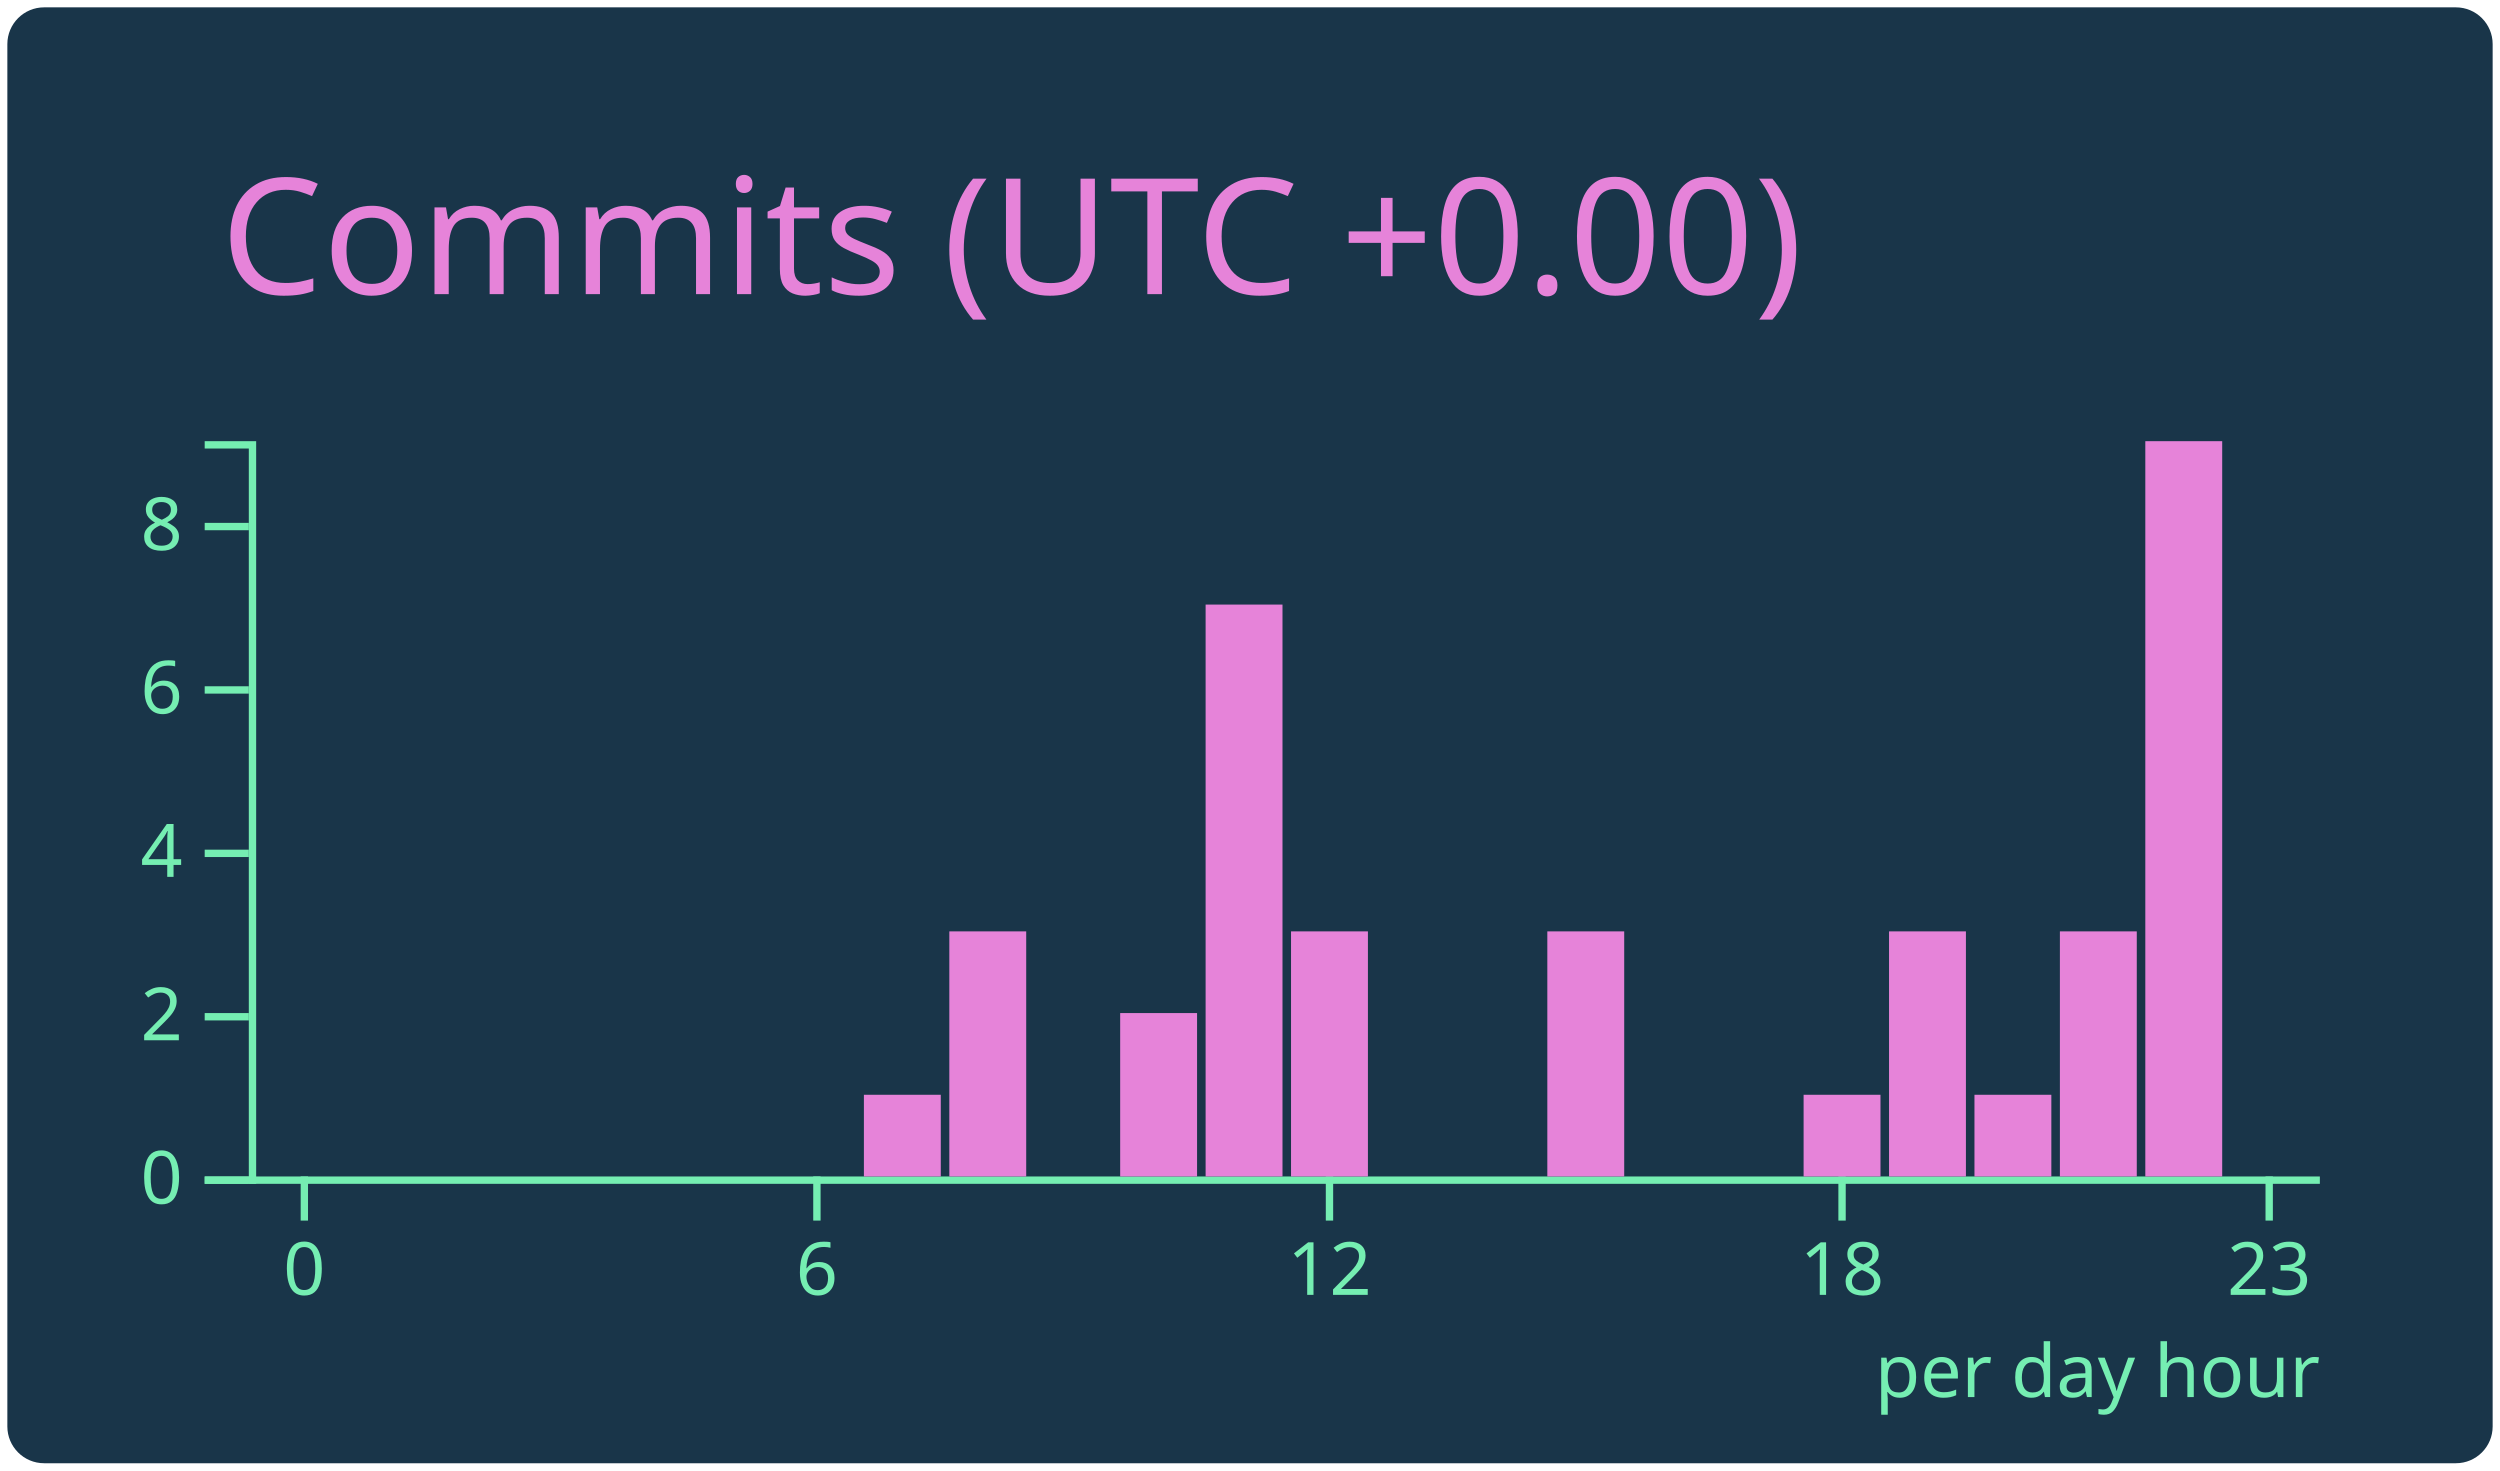
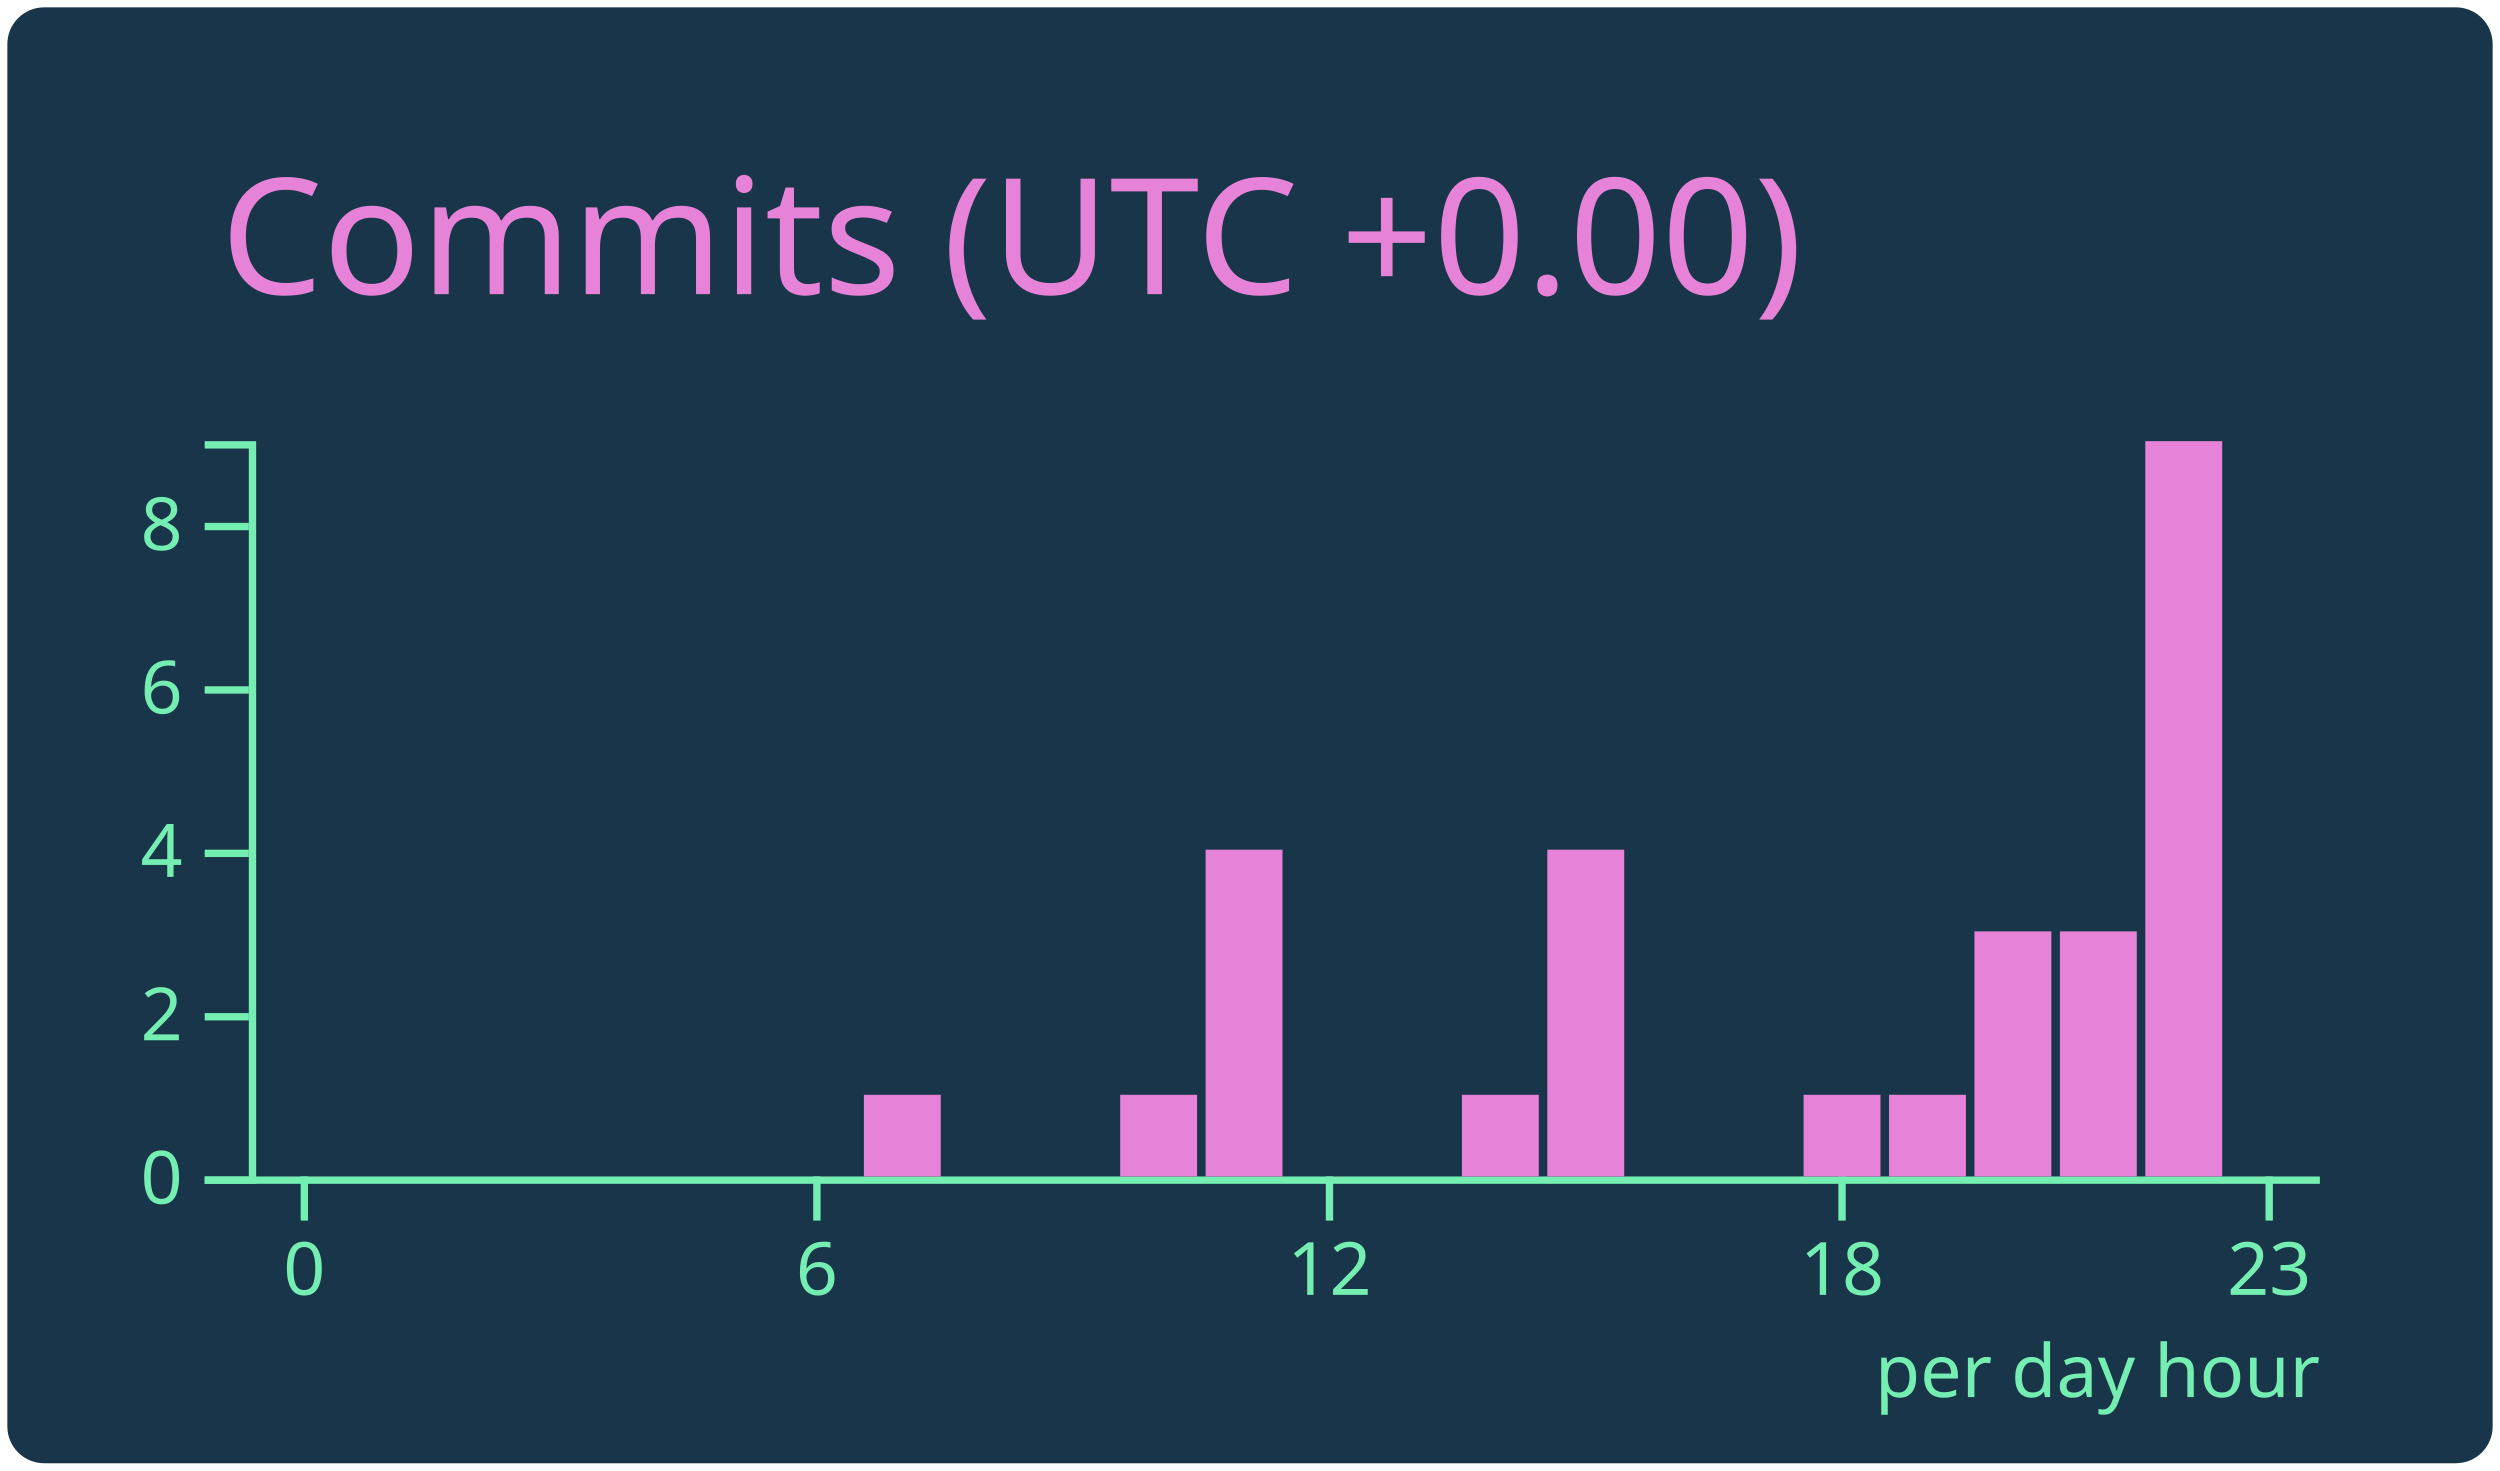
<svg xmlns="http://www.w3.org/2000/svg" width="340" height="200" viewBox="0 0 340 200">
  <style>* {
          font-family: 'Segoe UI', Ubuntu, "Helvetica Neue", Sans-Serif
        }</style>
  <g class="gpsc-root">
    <rect x="1" y="1" rx="5" ry="5" height="99%" width="99.412%" stroke="#000000" stroke-width="1" fill="#193549" stroke-opacity="0" />
    <text x="30" y="40" class="gpsc-item" style="--gpsc-i: 0; font-size: 22px; fill: #e683d9;">Commits (UTC +0.00)</text>
    <g transform="translate(0,40)">
      <g color="#e683d9" transform="translate(35,20)">
        <g color="#75eeb2" transform="translate(0,100)" fill="none" font-size="10" font-family="sans-serif" text-anchor="middle">
          <path class="domain" stroke="currentColor" d="M-1.162,0.5H280.5" />
          <g class="tick" opacity="1" transform="translate(6.390041,0)">
            <line stroke="currentColor" y2="6" />
            <text fill="currentColor" y="9" dy="0.71em">0</text>
          </g>
          <g class="tick" opacity="1" transform="translate(76.09959,0)">
            <line stroke="currentColor" y2="6" />
            <text fill="currentColor" y="9" dy="0.71em">6</text>
          </g>
          <g class="tick" opacity="1" transform="translate(145.8091,0)">
            <line stroke="currentColor" y2="6" />
            <text fill="currentColor" y="9" dy="0.71em">12</text>
          </g>
          <g class="tick" opacity="1" transform="translate(215.5187,0)">
            <line stroke="currentColor" y2="6" />
            <text fill="currentColor" y="9" dy="0.71em">18</text>
          </g>
          <g class="tick" opacity="1" transform="translate(273.61,0)">
            <line stroke="currentColor" y2="6" />
            <text fill="currentColor" y="9" dy="0.71em">23</text>
          </g>
        </g>
        <g color="#75eeb2" transform="translate(-1.161826,0)" fill="none" font-size="10" font-family="sans-serif" text-anchor="end">
          <path class="domain" stroke="currentColor" d="M-6,100.5H0.5V0.5H-6" />
          <g class="tick" opacity="1" transform="translate(0,100.5)">
            <line stroke="currentColor" x2="-6" />
            <text fill="currentColor" x="-9" dy="0.32em">0</text>
          </g>
          <g class="tick" opacity="1" transform="translate(0,78.27778)">
            <line stroke="currentColor" x2="-6" />
            <text fill="currentColor" x="-9" dy="0.32em">2</text>
          </g>
          <g class="tick" opacity="1" transform="translate(0,56.05556)">
            <line stroke="currentColor" x2="-6" />
            <text fill="currentColor" x="-9" dy="0.32em">4</text>
          </g>
          <g class="tick" opacity="1" transform="translate(0,33.83333)">
            <line stroke="currentColor" x2="-6" />
            <text fill="currentColor" x="-9" dy="0.32em">6</text>
          </g>
          <g class="tick" opacity="1" transform="translate(0,11.61111)">
            <line stroke="currentColor" x2="-6" />
            <text fill="currentColor" x="-9" dy="0.32em">8</text>
          </g>
        </g>
        <rect class="bar" style="--gpsc-i: 0;" fill="#e683d9" x="1.162" y="100" width="10.456" height="0" />
        <rect class="bar" style="--gpsc-i: 1;" fill="#e683d9" x="12.78" y="100" width="10.456" height="0" />
        <rect class="bar" style="--gpsc-i: 2;" fill="#e683d9" x="24.398" y="100" width="10.456" height="0" />
        <rect class="bar" style="--gpsc-i: 3;" fill="#e683d9" x="36.017" y="100" width="10.456" height="0" />
        <rect class="bar" style="--gpsc-i: 4;" fill="#e683d9" x="47.635" y="100" width="10.456" height="0" />
        <rect class="bar" style="--gpsc-i: 5;" fill="#e683d9" x="59.253" y="100" width="10.456" height="0" />
        <rect class="bar" style="--gpsc-i: 6;" fill="#e683d9" x="70.871" y="100" width="10.456" height="0" />
        <rect class="bar" style="--gpsc-i: 7;" fill="#e683d9" x="82.49" y="88.889" width="10.456" height="11.111" />
-         <rect class="bar" style="--gpsc-i: 8;" fill="#e683d9" x="94.108" y="66.667" width="10.456" height="33.333" />
+         <rect class="bar" style="--gpsc-i: 8;" fill="#e683d9" x="94.108" y="100" width="10.456" height="0" />
        <rect class="bar" style="--gpsc-i: 9;" fill="#e683d9" x="105.726" y="100" width="10.456" height="0" />
-         <rect class="bar" style="--gpsc-i: 10;" fill="#e683d9" x="117.344" y="77.778" width="10.456" height="22.222" />
-         <rect class="bar" style="--gpsc-i: 11;" fill="#e683d9" x="128.963" y="22.222" width="10.456" height="77.778" />
-         <rect class="bar" style="--gpsc-i: 12;" fill="#e683d9" x="140.581" y="66.667" width="10.456" height="33.333" />
+         <rect class="bar" style="--gpsc-i: 10;" fill="#e683d9" x="117.344" y="88.889" width="10.456" height="11.111" />
+         <rect class="bar" style="--gpsc-i: 11;" fill="#e683d9" x="128.963" y="55.556" width="10.456" height="44.444" />
+         <rect class="bar" style="--gpsc-i: 12;" fill="#e683d9" x="140.581" y="100" width="10.456" height="0" />
        <rect class="bar" style="--gpsc-i: 13;" fill="#e683d9" x="152.199" y="100" width="10.456" height="0" />
-         <rect class="bar" style="--gpsc-i: 14;" fill="#e683d9" x="163.817" y="100" width="10.456" height="0" />
-         <rect class="bar" style="--gpsc-i: 15;" fill="#e683d9" x="175.436" y="66.667" width="10.456" height="33.333" />
+         <rect class="bar" style="--gpsc-i: 14;" fill="#e683d9" x="163.817" y="88.889" width="10.456" height="11.111" />
+         <rect class="bar" style="--gpsc-i: 15;" fill="#e683d9" x="175.436" y="55.556" width="10.456" height="44.444" />
        <rect class="bar" style="--gpsc-i: 16;" fill="#e683d9" x="187.054" y="100" width="10.456" height="0" />
        <rect class="bar" style="--gpsc-i: 17;" fill="#e683d9" x="198.672" y="100" width="10.456" height="0" />
        <rect class="bar" style="--gpsc-i: 18;" fill="#e683d9" x="210.29" y="88.889" width="10.456" height="11.111" />
-         <rect class="bar" style="--gpsc-i: 19;" fill="#e683d9" x="221.909" y="66.667" width="10.456" height="33.333" />
-         <rect class="bar" style="--gpsc-i: 20;" fill="#e683d9" x="233.527" y="88.889" width="10.456" height="11.111" />
+         <rect class="bar" style="--gpsc-i: 19;" fill="#e683d9" x="221.909" y="88.889" width="10.456" height="11.111" />
+         <rect class="bar" style="--gpsc-i: 20;" fill="#e683d9" x="233.527" y="66.667" width="10.456" height="33.333" />
        <rect class="bar" style="--gpsc-i: 21;" fill="#e683d9" x="245.145" y="66.667" width="10.456" height="33.333" />
        <rect class="bar" style="--gpsc-i: 22;" fill="#e683d9" x="256.763" y="0" width="10.456" height="100" />
        <rect class="bar" style="--gpsc-i: 23;" fill="#e683d9" x="268.382" y="100" width="10.456" height="0" />
        <g>
          <text y="130" x="220" style="fill: #75eeb2; font-size: 10px;">per day hour</text>
        </g>
      </g>
    </g>
  </g>
</svg>
